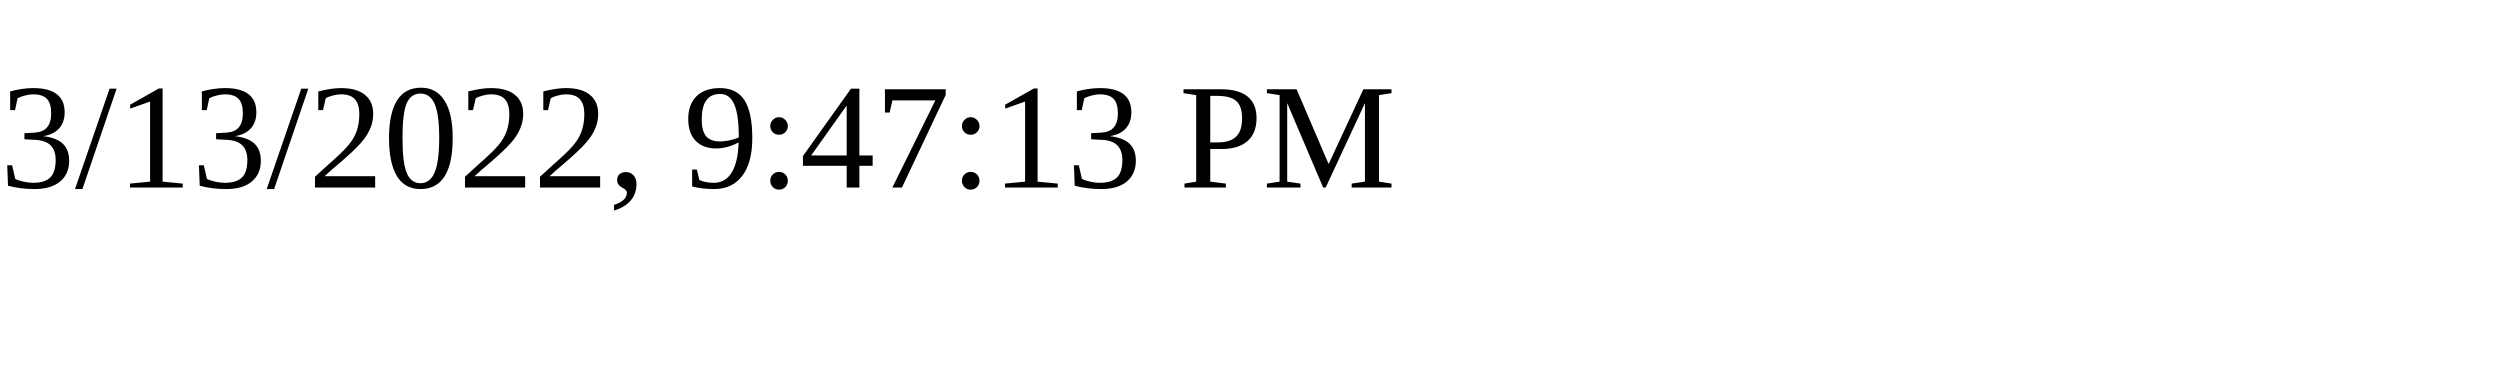
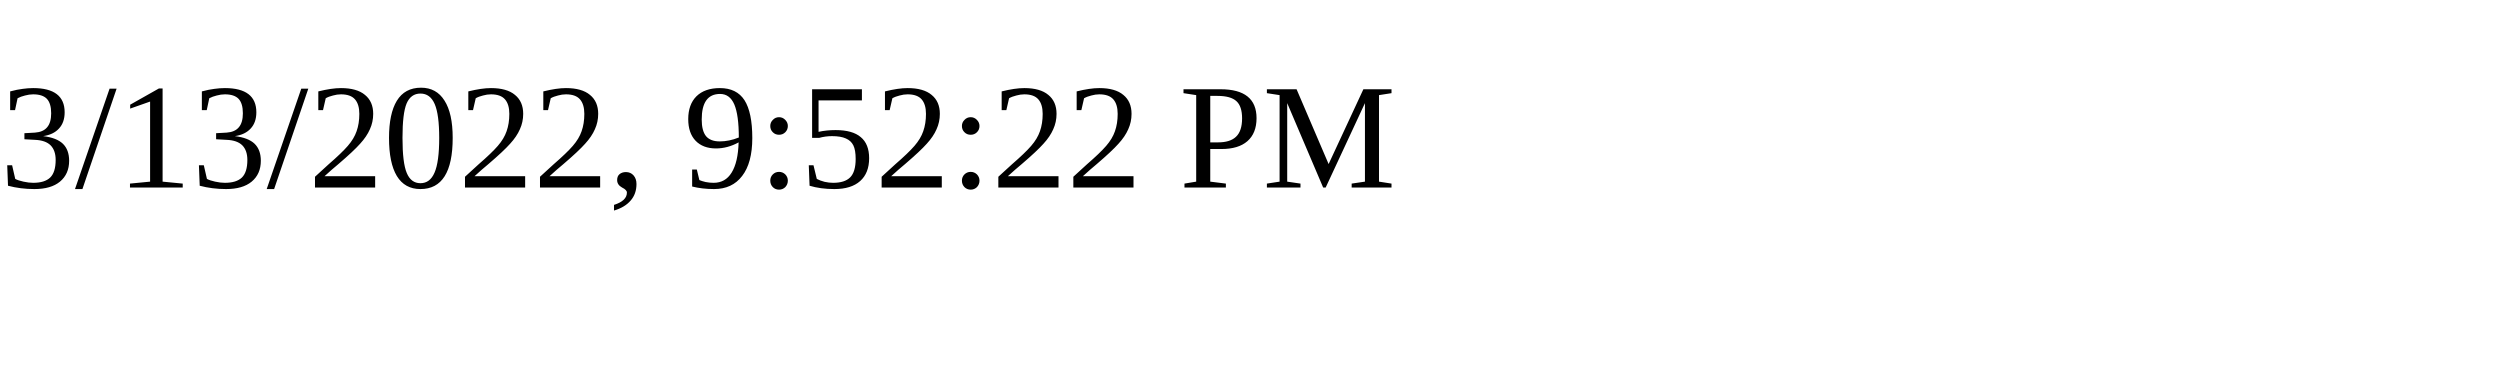
<svg xmlns="http://www.w3.org/2000/svg" height="30" width="200">
-   <text x="0" y="15">3/13/2022, 9:47:13 PM</text>
+   <text x="0" y="15">3/13/2022, 9:52:22 PM</text>
</svg>
